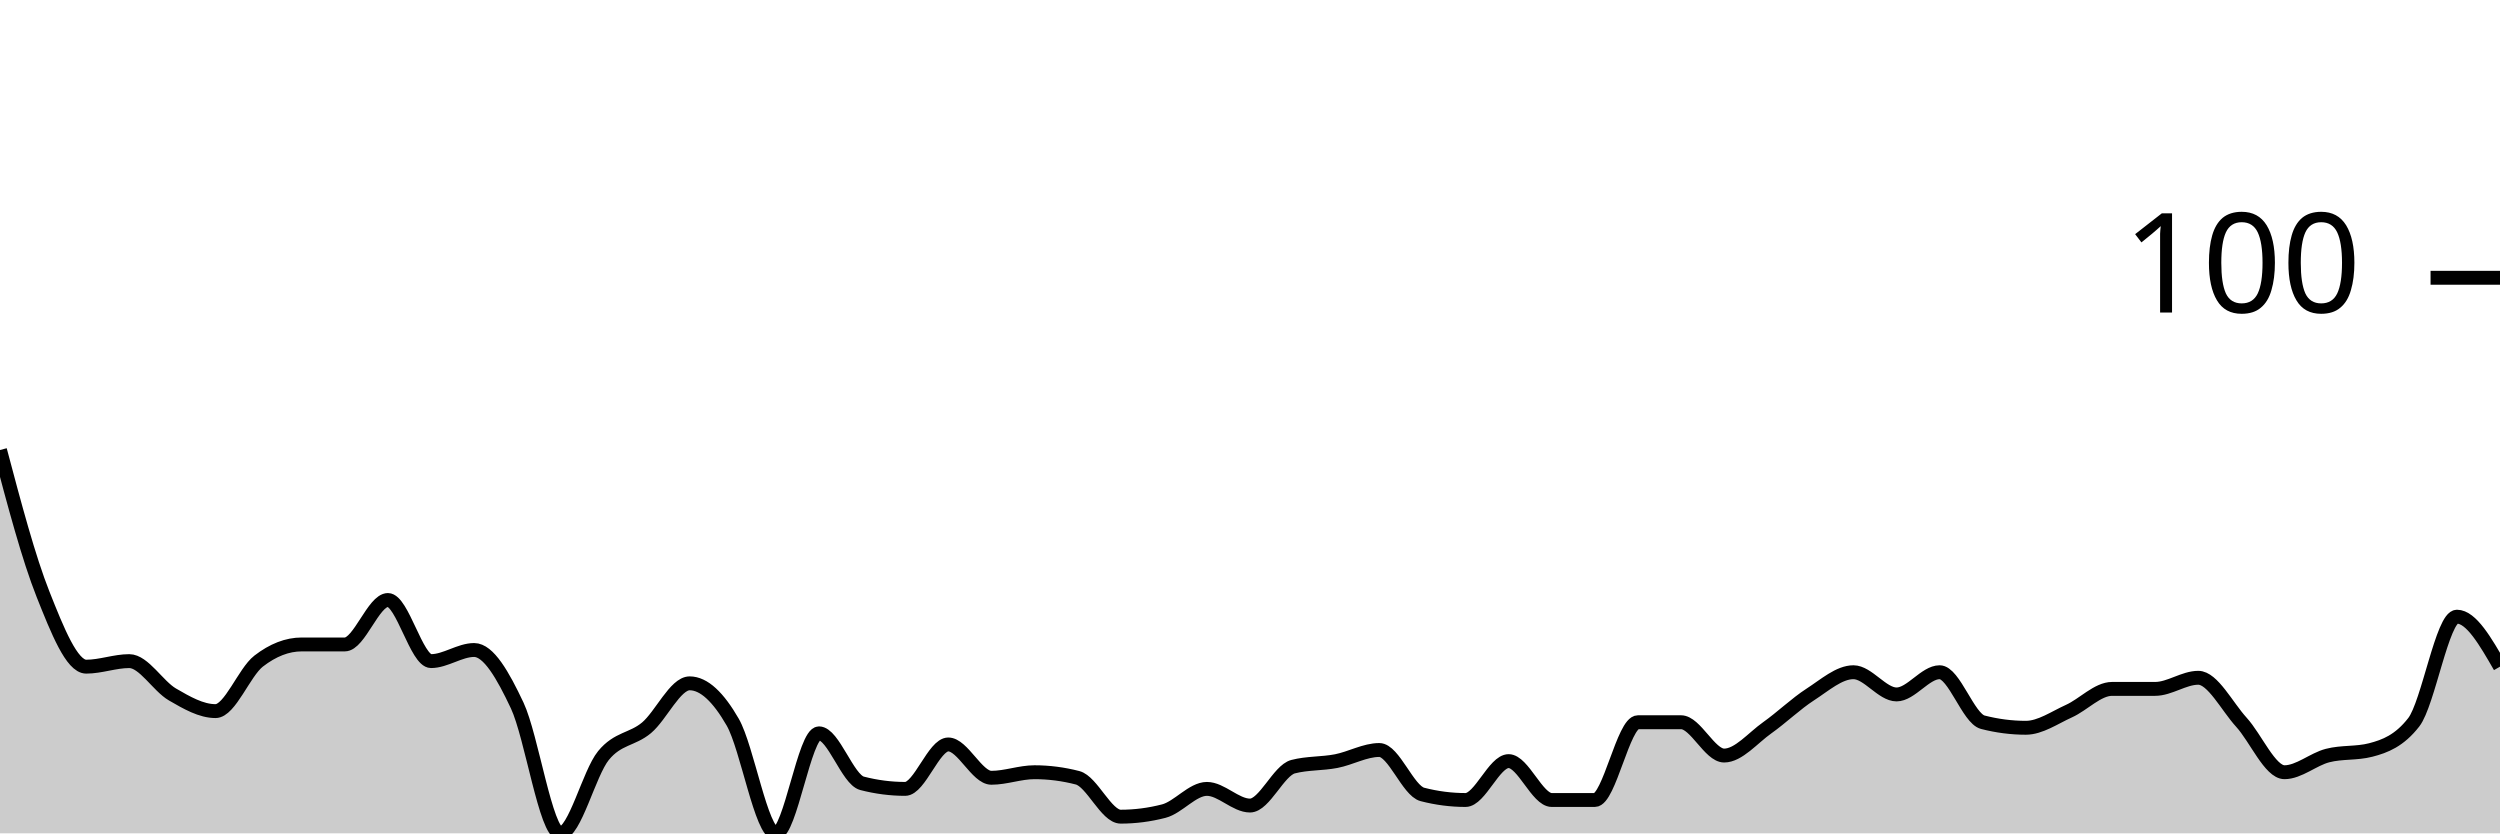
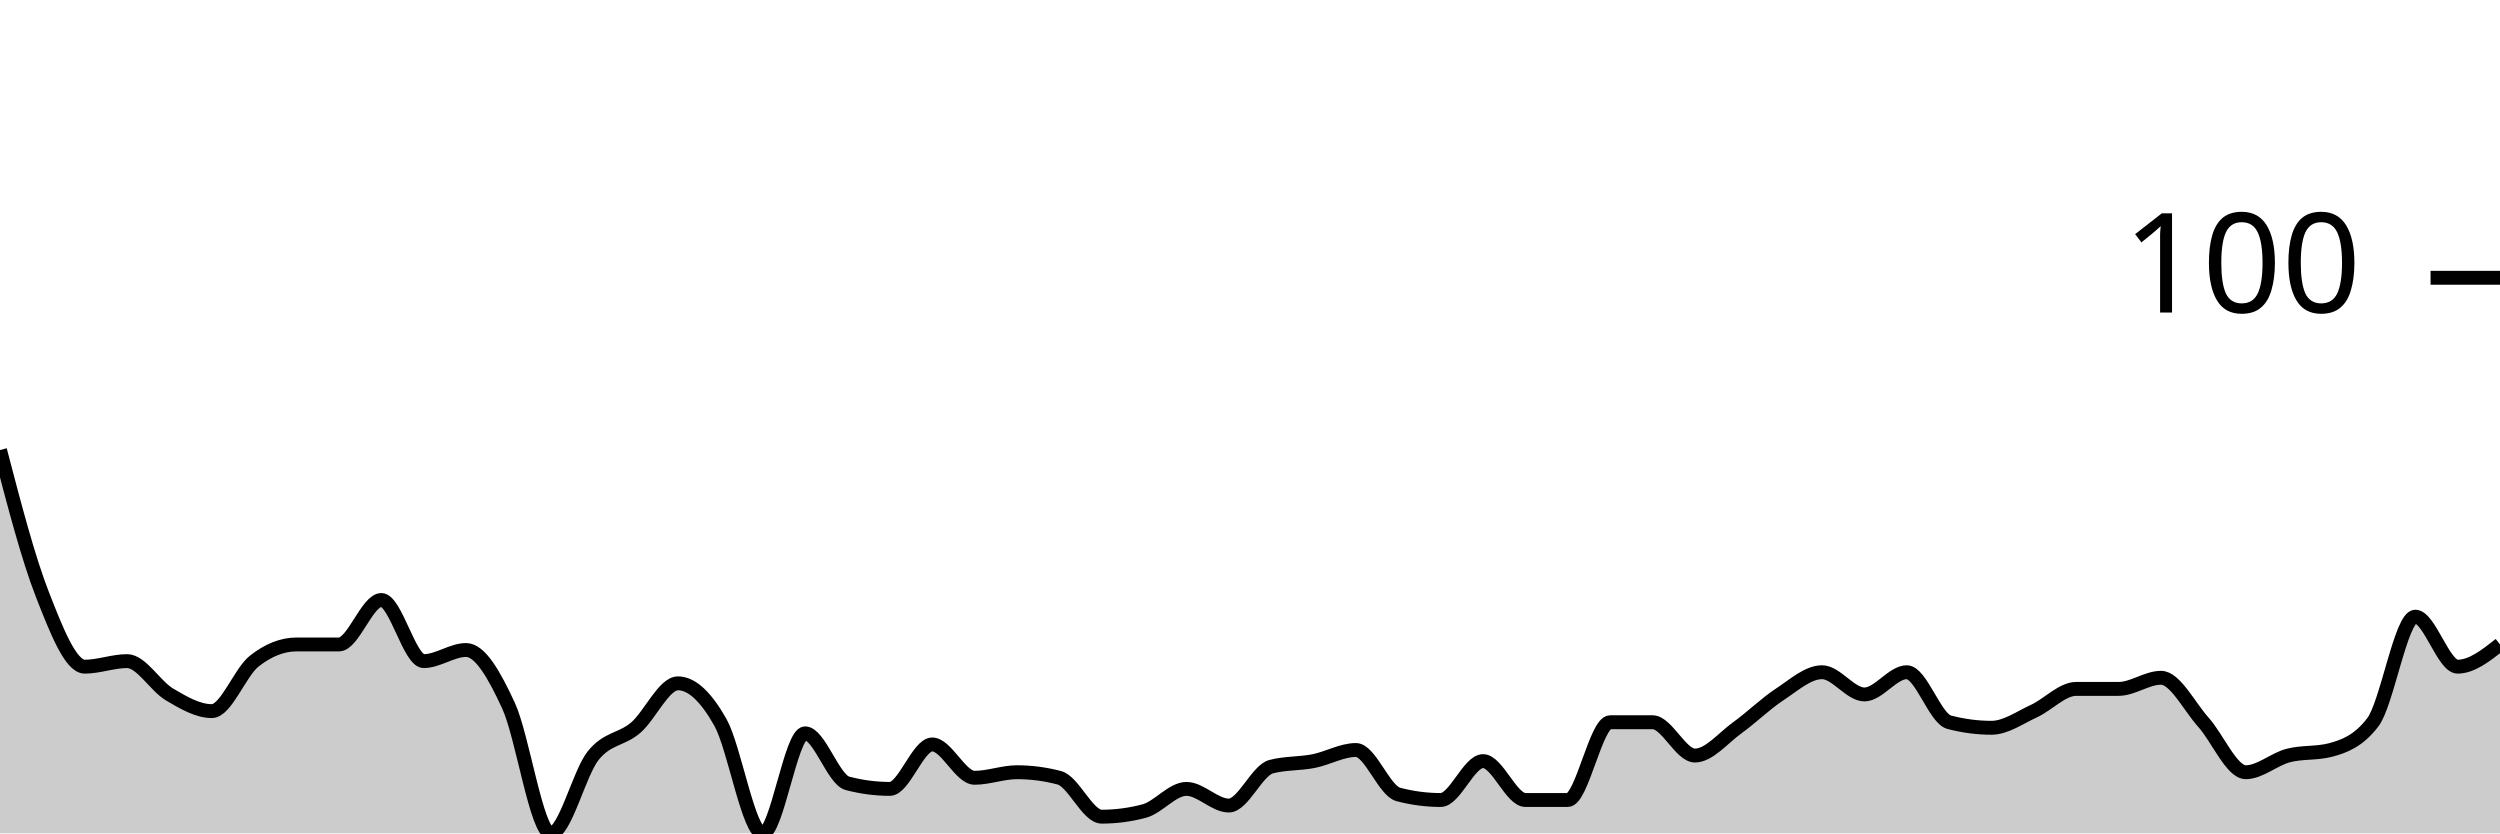
<svg xmlns="http://www.w3.org/2000/svg" viewBox="0 0 180 60">
  <g transform="translate(0,20)">
-     <path class="area" fill="rgba(0, 0, 0, 0.2)" d="M0,12.4C1.034,16.3,2.069,20.2,3.103,22.8C4.138,25.4,5.172,28,6.207,28C7.241,28,8.276,27.6,9.31,27.6C10.345,27.6,11.379,29.4,12.414,30C13.448,30.6,14.483,31.2,15.517,31.2C16.552,31.2,17.586,28.4,18.621,27.6C19.655,26.8,20.69,26.4,21.724,26.4C22.759,26.4,23.793,26.4,24.828,26.4C25.862,26.4,26.897,23.2,27.931,23.2C28.966,23.2,30,27.6,31.034,27.6C32.069,27.6,33.103,26.8,34.138,26.8C35.172,26.8,36.207,28.6,37.241,30.8C38.276,33,39.31,40,40.345,40C41.379,40,42.414,35.667,43.448,34.4C44.483,33.133,45.517,33.267,46.552,32.4C47.586,31.533,48.621,29.2,49.655,29.2C50.69,29.2,51.724,30.2,52.759,32C53.793,33.8,54.828,40,55.862,40C56.897,40,57.931,32.8,58.966,32.8C60,32.8,61.034,36.133,62.069,36.4C63.103,36.667,64.138,36.8,65.172,36.8C66.207,36.8,67.241,33.6,68.276,33.6C69.31,33.6,70.345,36,71.379,36C72.414,36,73.448,35.6,74.483,35.6C75.517,35.6,76.552,35.733,77.586,36C78.621,36.267,79.655,38.8,80.69,38.8C81.724,38.8,82.759,38.667,83.793,38.4C84.828,38.133,85.862,36.8,86.897,36.8C87.931,36.8,88.966,38,90,38C91.034,38,92.069,35.467,93.103,35.2C94.138,34.933,95.172,35,96.207,34.8C97.241,34.6,98.276,34,99.31,34C100.345,34,101.379,36.933,102.414,37.2C103.448,37.467,104.483,37.6,105.517,37.6C106.552,37.6,107.586,34.8,108.621,34.8C109.655,34.8,110.69,37.6,111.724,37.6C112.759,37.6,113.793,37.6,114.828,37.6C115.862,37.6,116.897,32,117.931,32C118.966,32,120,32,121.034,32C122.069,32,123.103,34.4,124.138,34.4C125.172,34.4,126.207,33.133,127.241,32.4C128.276,31.667,129.31,30.667,130.345,30C131.379,29.333,132.414,28.4,133.448,28.4C134.483,28.4,135.517,30,136.552,30C137.586,30,138.621,28.4,139.655,28.4C140.69,28.4,141.724,31.733,142.759,32C143.793,32.267,144.828,32.4,145.862,32.4C146.897,32.4,147.931,31.667,148.966,31.2C150,30.733,151.034,29.6,152.069,29.6C153.103,29.6,154.138,29.6,155.172,29.6C156.207,29.6,157.241,28.8,158.276,28.8C159.31,28.8,160.345,30.867,161.379,32C162.414,33.133,163.448,35.6,164.483,35.6C165.517,35.6,166.552,34.667,167.586,34.4C168.621,34.133,169.655,34.267,170.69,34C171.724,33.733,172.759,33.333,173.793,32C174.828,30.667,175.862,24.4,176.897,24.4C177.931,24.4,178.966,26.2,180,28L180,40C178.966,40,177.931,40,176.897,40C175.862,40,174.828,40,173.793,40C172.759,40,171.724,40,170.69,40C169.655,40,168.621,40,167.586,40C166.552,40,165.517,40,164.483,40C163.448,40,162.414,40,161.379,40C160.345,40,159.31,40,158.276,40C157.241,40,156.207,40,155.172,40C154.138,40,153.103,40,152.069,40C151.034,40,150,40,148.966,40C147.931,40,146.897,40,145.862,40C144.828,40,143.793,40,142.759,40C141.724,40,140.69,40,139.655,40C138.621,40,137.586,40,136.552,40C135.517,40,134.483,40,133.448,40C132.414,40,131.379,40,130.345,40C129.31,40,128.276,40,127.241,40C126.207,40,125.172,40,124.138,40C123.103,40,122.069,40,121.034,40C120,40,118.966,40,117.931,40C116.897,40,115.862,40,114.828,40C113.793,40,112.759,40,111.724,40C110.69,40,109.655,40,108.621,40C107.586,40,106.552,40,105.517,40C104.483,40,103.448,40,102.414,40C101.379,40,100.345,40,99.31,40C98.276,40,97.241,40,96.207,40C95.172,40,94.138,40,93.103,40C92.069,40,91.034,40,90,40C88.966,40,87.931,40,86.897,40C85.862,40,84.828,40,83.793,40C82.759,40,81.724,40,80.69,40C79.655,40,78.621,40,77.586,40C76.552,40,75.517,40,74.483,40C73.448,40,72.414,40,71.379,40C70.345,40,69.31,40,68.276,40C67.241,40,66.207,40,65.172,40C64.138,40,63.103,40,62.069,40C61.034,40,60,40,58.966,40C57.931,40,56.897,40,55.862,40C54.828,40,53.793,40,52.759,40C51.724,40,50.69,40,49.655,40C48.621,40,47.586,40,46.552,40C45.517,40,44.483,40,43.448,40C42.414,40,41.379,40,40.345,40C39.31,40,38.276,40,37.241,40C36.207,40,35.172,40,34.138,40C33.103,40,32.069,40,31.034,40C30,40,28.966,40,27.931,40C26.897,40,25.862,40,24.828,40C23.793,40,22.759,40,21.724,40C20.69,40,19.655,40,18.621,40C17.586,40,16.552,40,15.517,40C14.483,40,13.448,40,12.414,40C11.379,40,10.345,40,9.31,40C8.276,40,7.241,40,6.207,40C5.172,40,4.138,40,3.103,40C2.069,40,1.034,40,0,40Z" />
-     <path class="line" stroke="black" fill="none" d="M0,12.4C1.034,16.3,2.069,20.2,3.103,22.8C4.138,25.4,5.172,28,6.207,28C7.241,28,8.276,27.6,9.31,27.6C10.345,27.6,11.379,29.4,12.414,30C13.448,30.6,14.483,31.2,15.517,31.2C16.552,31.2,17.586,28.4,18.621,27.6C19.655,26.8,20.69,26.4,21.724,26.4C22.759,26.4,23.793,26.4,24.828,26.4C25.862,26.4,26.897,23.2,27.931,23.2C28.966,23.2,30,27.6,31.034,27.6C32.069,27.6,33.103,26.8,34.138,26.8C35.172,26.8,36.207,28.6,37.241,30.8C38.276,33,39.31,40,40.345,40C41.379,40,42.414,35.667,43.448,34.4C44.483,33.133,45.517,33.267,46.552,32.4C47.586,31.533,48.621,29.2,49.655,29.2C50.69,29.2,51.724,30.2,52.759,32C53.793,33.8,54.828,40,55.862,40C56.897,40,57.931,32.8,58.966,32.8C60,32.8,61.034,36.133,62.069,36.4C63.103,36.667,64.138,36.8,65.172,36.8C66.207,36.8,67.241,33.6,68.276,33.6C69.31,33.6,70.345,36,71.379,36C72.414,36,73.448,35.6,74.483,35.6C75.517,35.6,76.552,35.733,77.586,36C78.621,36.267,79.655,38.8,80.69,38.8C81.724,38.8,82.759,38.667,83.793,38.4C84.828,38.133,85.862,36.8,86.897,36.8C87.931,36.8,88.966,38,90,38C91.034,38,92.069,35.467,93.103,35.2C94.138,34.933,95.172,35,96.207,34.8C97.241,34.6,98.276,34,99.31,34C100.345,34,101.379,36.933,102.414,37.2C103.448,37.467,104.483,37.6,105.517,37.6C106.552,37.6,107.586,34.8,108.621,34.8C109.655,34.8,110.69,37.6,111.724,37.6C112.759,37.6,113.793,37.6,114.828,37.6C115.862,37.6,116.897,32,117.931,32C118.966,32,120,32,121.034,32C122.069,32,123.103,34.4,124.138,34.4C125.172,34.4,126.207,33.133,127.241,32.4C128.276,31.667,129.31,30.667,130.345,30C131.379,29.333,132.414,28.4,133.448,28.4C134.483,28.4,135.517,30,136.552,30C137.586,30,138.621,28.4,139.655,28.4C140.69,28.4,141.724,31.733,142.759,32C143.793,32.267,144.828,32.4,145.862,32.4C146.897,32.4,147.931,31.667,148.966,31.2C150,30.733,151.034,29.6,152.069,29.6C153.103,29.6,154.138,29.6,155.172,29.6C156.207,29.6,157.241,28.8,158.276,28.8C159.31,28.8,160.345,30.867,161.379,32C162.414,33.133,163.448,35.6,164.483,35.6C165.517,35.6,166.552,34.667,167.586,34.4C168.621,34.133,169.655,34.267,170.69,34C171.724,33.733,172.759,33.333,173.793,32C174.828,30.667,175.862,24.4,176.897,24.4C177.931,24.4,178.966,26.2,180,28" />
+     <path class="area" fill="rgba(0, 0, 0, 0.2)" d="M0,12.4C1.017,16.3,2.034,20.2,3.051,22.8C4.068,25.4,5.085,28,6.102,28C7.119,28,8.136,27.6,9.153,27.6C10.169,27.6,11.186,29.4,12.203,30C13.22,30.6,14.237,31.2,15.254,31.2C16.271,31.2,17.288,28.4,18.305,27.6C19.322,26.8,20.339,26.4,21.356,26.4C22.373,26.4,23.39,26.4,24.407,26.4C25.424,26.4,26.441,23.2,27.458,23.2C28.475,23.2,29.492,27.6,30.508,27.6C31.525,27.6,32.542,26.8,33.559,26.8C34.576,26.8,35.593,28.6,36.61,30.8C37.627,33,38.644,40,39.661,40C40.678,40,41.695,35.667,42.712,34.4C43.729,33.133,44.746,33.267,45.763,32.4C46.78,31.533,47.797,29.2,48.814,29.2C49.831,29.2,50.847,30.2,51.864,32C52.881,33.8,53.898,40,54.915,40C55.932,40,56.949,32.8,57.966,32.8C58.983,32.8,60,36.133,61.017,36.4C62.034,36.667,63.051,36.8,64.068,36.8C65.085,36.8,66.102,33.6,67.119,33.6C68.136,33.6,69.153,36,70.169,36C71.186,36,72.203,35.6,73.22,35.6C74.237,35.6,75.254,35.733,76.271,36C77.288,36.267,78.305,38.8,79.322,38.8C80.339,38.8,81.356,38.667,82.373,38.4C83.39,38.133,84.407,36.8,85.424,36.8C86.441,36.8,87.458,38,88.475,38C89.492,38,90.508,35.467,91.525,35.2C92.542,34.933,93.559,35,94.576,34.8C95.593,34.6,96.61,34,97.627,34C98.644,34,99.661,36.933,100.678,37.2C101.695,37.467,102.712,37.6,103.729,37.6C104.746,37.6,105.763,34.8,106.78,34.8C107.797,34.8,108.814,37.6,109.831,37.6C110.847,37.6,111.864,37.6,112.881,37.6C113.898,37.6,114.915,32,115.932,32C116.949,32,117.966,32,118.983,32C120,32,121.017,34.4,122.034,34.4C123.051,34.4,124.068,33.133,125.085,32.4C126.102,31.667,127.119,30.667,128.136,30C129.153,29.333,130.169,28.4,131.186,28.4C132.203,28.4,133.22,30,134.237,30C135.254,30,136.271,28.4,137.288,28.4C138.305,28.4,139.322,31.733,140.339,32C141.356,32.267,142.373,32.4,143.39,32.4C144.407,32.4,145.424,31.667,146.441,31.2C147.458,30.733,148.475,29.6,149.492,29.6C150.508,29.6,151.525,29.6,152.542,29.6C153.559,29.6,154.576,28.8,155.593,28.8C156.61,28.8,157.627,30.867,158.644,32C159.661,33.133,160.678,35.6,161.695,35.6C162.712,35.6,163.729,34.667,164.746,34.4C165.763,34.133,166.78,34.267,167.797,34C168.814,33.733,169.831,33.333,170.847,32C171.864,30.667,172.881,24.4,173.898,24.4C174.915,24.4,175.932,28,176.949,28C177.966,28,178.983,27.2,180,26.4L180,40C178.983,40,177.966,40,176.949,40C175.932,40,174.915,40,173.898,40C172.881,40,171.864,40,170.847,40C169.831,40,168.814,40,167.797,40C166.78,40,165.763,40,164.746,40C163.729,40,162.712,40,161.695,40C160.678,40,159.661,40,158.644,40C157.627,40,156.61,40,155.593,40C154.576,40,153.559,40,152.542,40C151.525,40,150.508,40,149.492,40C148.475,40,147.458,40,146.441,40C145.424,40,144.407,40,143.39,40C142.373,40,141.356,40,140.339,40C139.322,40,138.305,40,137.288,40C136.271,40,135.254,40,134.237,40C133.22,40,132.203,40,131.186,40C130.169,40,129.153,40,128.136,40C127.119,40,126.102,40,125.085,40C124.068,40,123.051,40,122.034,40C121.017,40,120,40,118.983,40C117.966,40,116.949,40,115.932,40C114.915,40,113.898,40,112.881,40C111.864,40,110.847,40,109.831,40C108.814,40,107.797,40,106.78,40C105.763,40,104.746,40,103.729,40C102.712,40,101.695,40,100.678,40C99.661,40,98.644,40,97.627,40C96.61,40,95.593,40,94.576,40C93.559,40,92.542,40,91.525,40C90.508,40,89.492,40,88.475,40C87.458,40,86.441,40,85.424,40C84.407,40,83.39,40,82.373,40C81.356,40,80.339,40,79.322,40C78.305,40,77.288,40,76.271,40C75.254,40,74.237,40,73.22,40C72.203,40,71.186,40,70.169,40C69.153,40,68.136,40,67.119,40C66.102,40,65.085,40,64.068,40C63.051,40,62.034,40,61.017,40C60,40,58.983,40,57.966,40C56.949,40,55.932,40,54.915,40C53.898,40,52.881,40,51.864,40C50.847,40,49.831,40,48.814,40C47.797,40,46.78,40,45.763,40C44.746,40,43.729,40,42.712,40C41.695,40,40.678,40,39.661,40C38.644,40,37.627,40,36.61,40C35.593,40,34.576,40,33.559,40C32.542,40,31.525,40,30.508,40C29.492,40,28.475,40,27.458,40C26.441,40,25.424,40,24.407,40C23.39,40,22.373,40,21.356,40C20.339,40,19.322,40,18.305,40C17.288,40,16.271,40,15.254,40C14.237,40,13.22,40,12.203,40C11.186,40,10.169,40,9.153,40C8.136,40,7.119,40,6.102,40C5.085,40,4.068,40,3.051,40C2.034,40,1.017,40,0,40Z" />
+     <path class="line" stroke="black" fill="none" d="M0,12.4C1.017,16.3,2.034,20.2,3.051,22.8C4.068,25.4,5.085,28,6.102,28C7.119,28,8.136,27.6,9.153,27.6C10.169,27.6,11.186,29.4,12.203,30C13.22,30.6,14.237,31.2,15.254,31.2C16.271,31.2,17.288,28.4,18.305,27.6C19.322,26.8,20.339,26.4,21.356,26.4C22.373,26.4,23.39,26.4,24.407,26.4C25.424,26.4,26.441,23.2,27.458,23.2C28.475,23.2,29.492,27.6,30.508,27.6C31.525,27.6,32.542,26.8,33.559,26.8C34.576,26.8,35.593,28.6,36.61,30.8C37.627,33,38.644,40,39.661,40C40.678,40,41.695,35.667,42.712,34.4C43.729,33.133,44.746,33.267,45.763,32.4C46.78,31.533,47.797,29.2,48.814,29.2C49.831,29.2,50.847,30.2,51.864,32C52.881,33.8,53.898,40,54.915,40C55.932,40,56.949,32.8,57.966,32.8C58.983,32.8,60,36.133,61.017,36.4C62.034,36.667,63.051,36.8,64.068,36.8C65.085,36.8,66.102,33.6,67.119,33.6C68.136,33.6,69.153,36,70.169,36C71.186,36,72.203,35.6,73.22,35.6C74.237,35.6,75.254,35.733,76.271,36C77.288,36.267,78.305,38.8,79.322,38.8C80.339,38.8,81.356,38.667,82.373,38.4C83.39,38.133,84.407,36.8,85.424,36.8C86.441,36.8,87.458,38,88.475,38C89.492,38,90.508,35.467,91.525,35.2C92.542,34.933,93.559,35,94.576,34.8C95.593,34.6,96.61,34,97.627,34C98.644,34,99.661,36.933,100.678,37.2C101.695,37.467,102.712,37.6,103.729,37.6C104.746,37.6,105.763,34.8,106.78,34.8C107.797,34.8,108.814,37.6,109.831,37.6C110.847,37.6,111.864,37.6,112.881,37.6C113.898,37.6,114.915,32,115.932,32C116.949,32,117.966,32,118.983,32C120,32,121.017,34.4,122.034,34.4C123.051,34.4,124.068,33.133,125.085,32.4C126.102,31.667,127.119,30.667,128.136,30C129.153,29.333,130.169,28.4,131.186,28.4C132.203,28.4,133.22,30,134.237,30C135.254,30,136.271,28.4,137.288,28.4C138.305,28.4,139.322,31.733,140.339,32C141.356,32.267,142.373,32.4,143.39,32.4C144.407,32.4,145.424,31.667,146.441,31.2C147.458,30.733,148.475,29.6,149.492,29.6C150.508,29.6,151.525,29.6,152.542,29.6C153.559,29.6,154.576,28.8,155.593,28.8C156.61,28.8,157.627,30.867,158.644,32C159.661,33.133,160.678,35.6,161.695,35.6C162.712,35.6,163.729,34.667,164.746,34.4C165.763,34.133,166.78,34.267,167.797,34C168.814,33.733,169.831,33.333,170.847,32C171.864,30.667,172.881,24.4,173.898,24.4C174.915,24.4,175.932,28,176.949,28C177.966,28,178.983,27.2,180,26.4" />
    <path class="axis-ceiling" stroke-width="1" stroke="black" fill="none" d="M175,0L180,0" />
    <text class="axis-ceiling-label" font-family="sans-serif" text-anchor="end" font-size="10px" x="170" y="2.5">100</text>
  </g>
</svg>
